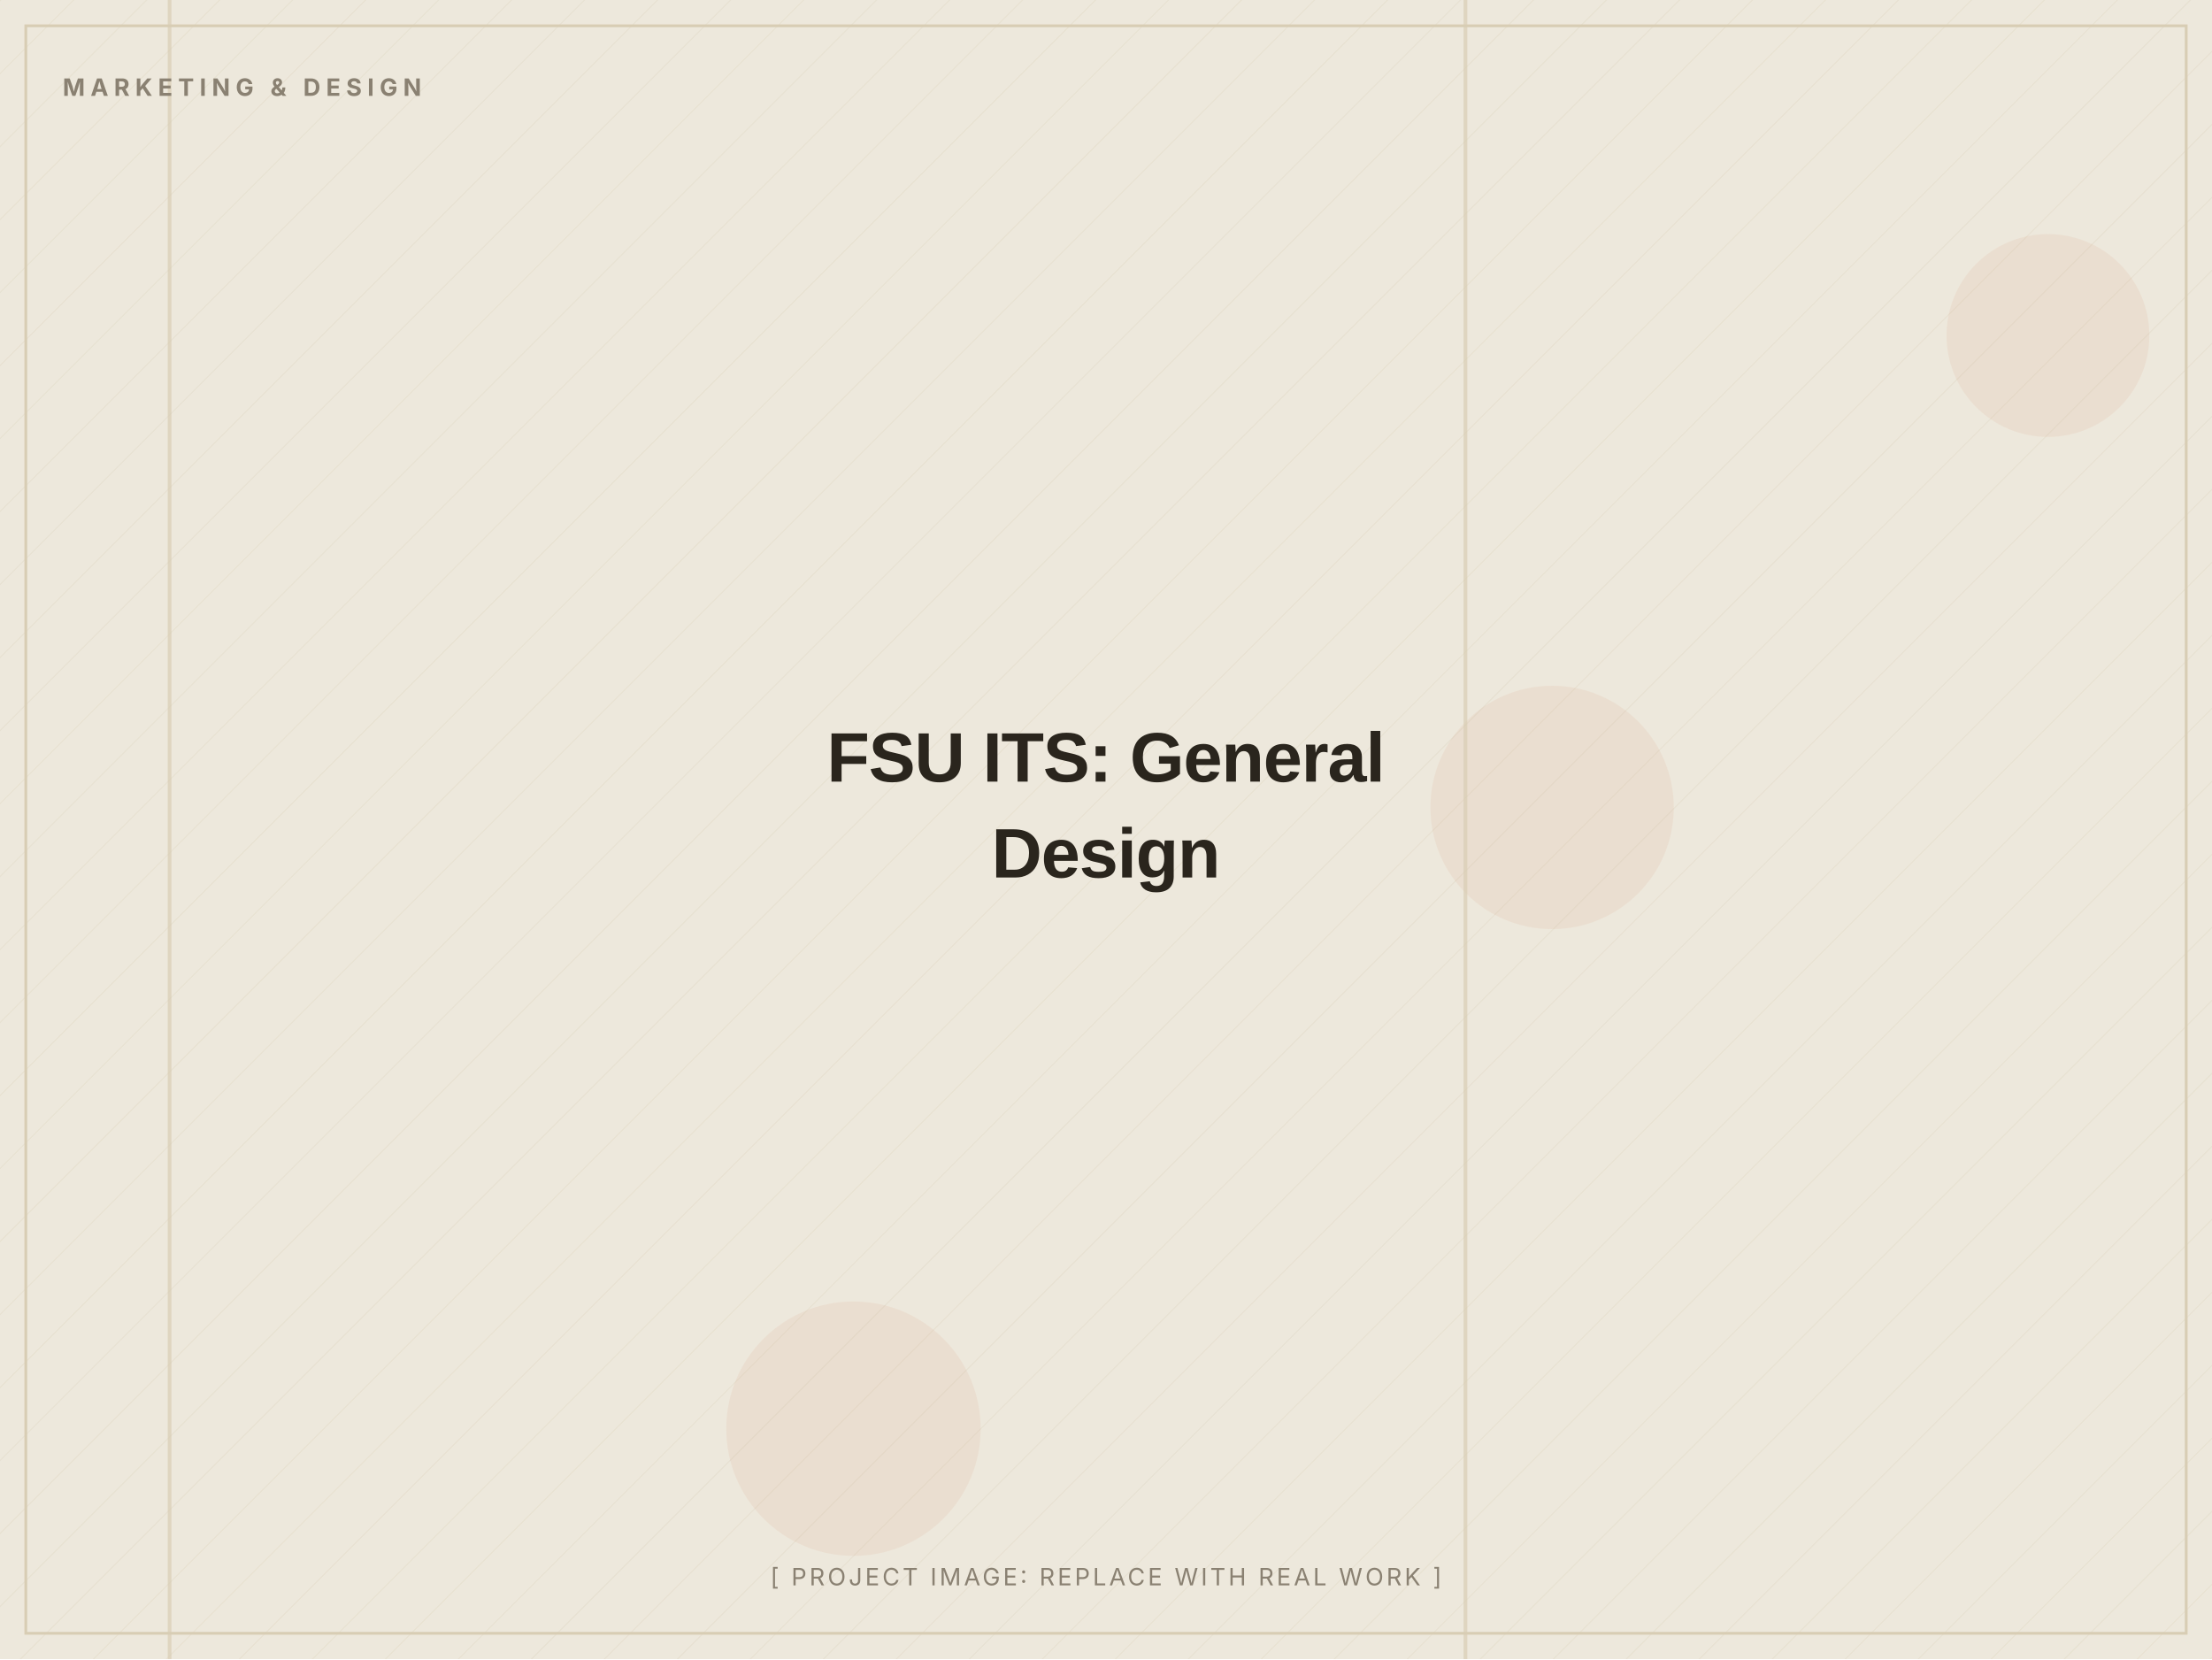
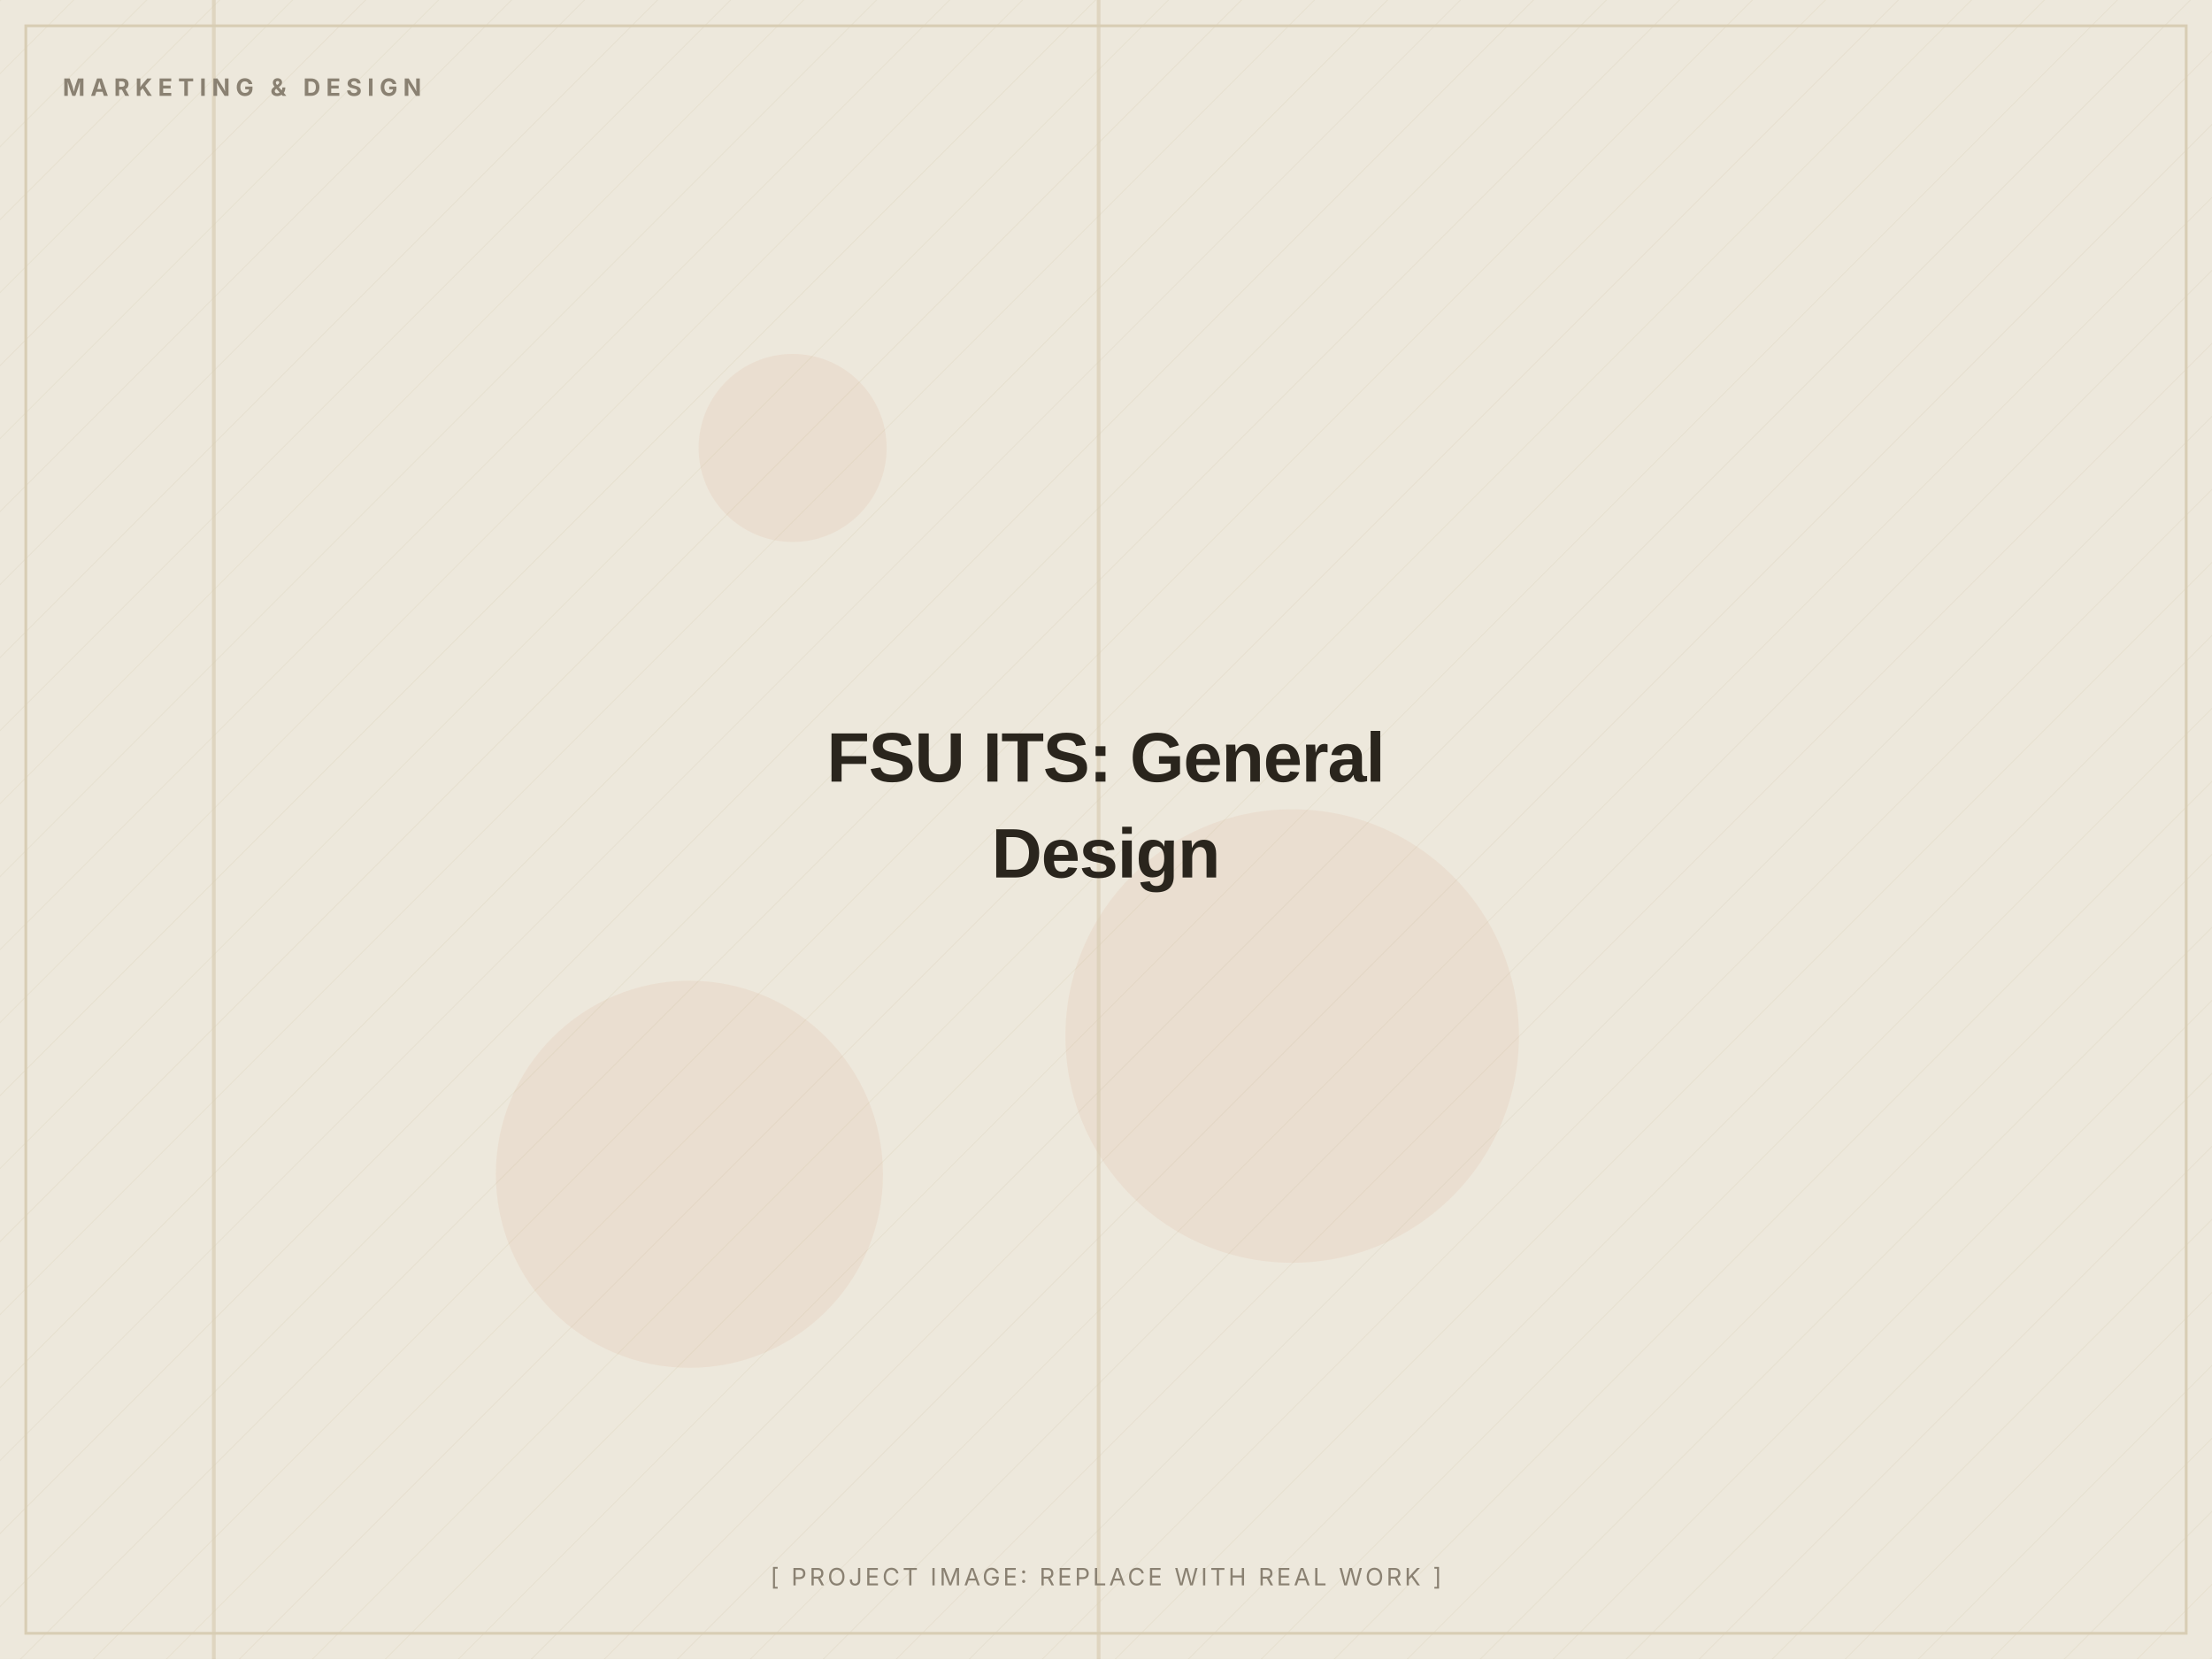
<svg xmlns="http://www.w3.org/2000/svg" width="1200" height="900" viewBox="0 0 1200 900" role="img" aria-label="FSU ITS: General Design (placeholder image)">
  <defs>
    <pattern id="d" width="28" height="28" patternUnits="userSpaceOnUse" patternTransform="rotate(45)">
      <line x1="0" y1="0" x2="0" y2="28" stroke="#D8CDB4" stroke-width="1" opacity="0.5" />
    </pattern>
  </defs>
  <rect width="1200" height="900" fill="#EDE8DC" />
  <rect width="1200" height="900" fill="url(#d)" opacity="0.55" />
-   <circle cx="1111" cy="182" r="55" fill="#C2410C" opacity="0.06" />
-   <circle cx="842" cy="438" r="66" fill="#C2410C" opacity="0.06" />
-   <circle cx="463" cy="775" r="69" fill="#C2410C" opacity="0.06" />
-   <rect x="794" y="0" width="2" height="900" fill="#D8CDB4" opacity="0.7" />
-   <rect x="91" y="0" width="2" height="900" fill="#D8CDB4" opacity="0.7" />
+   <circle cx="430" cy="243" r="51" fill="#C2410C" opacity="0.06" />
+   <circle cx="374" cy="637" r="105" fill="#C2410C" opacity="0.06" />
+   <circle cx="701" cy="562" r="123" fill="#C2410C" opacity="0.06" />
+   <rect x="115" y="0" width="2" height="900" fill="#D8CDB4" opacity="0.7" />
+   <rect x="595" y="0" width="2" height="900" fill="#D8CDB4" opacity="0.7" />
  <rect x="14" y="14" width="1172" height="872" fill="none" stroke="#D8CDB4" stroke-width="1.5" />
  <text x="34" y="52" font-family="Inter, Arial, sans-serif" font-weight="700" font-size="13" letter-spacing="3" fill="#8A8172">MARKETING &amp; DESIGN</text>
  <text x="600.0" y="424.0" text-anchor="middle" font-family="Archivo, Arial, sans-serif" font-weight="800" font-size="38" letter-spacing="-0.5" fill="#2A251D">FSU ITS: General</text>
  <text x="600.0" y="476.0" text-anchor="middle" font-family="Archivo, Arial, sans-serif" font-weight="800" font-size="38" letter-spacing="-0.5" fill="#2A251D">Design</text>
  <text x="600.0" y="860" text-anchor="middle" font-family="Inter, Arial, sans-serif" font-size="13" letter-spacing="1.5" fill="#8A8172">[ PROJECT IMAGE: REPLACE WITH REAL WORK ]</text>
</svg>
